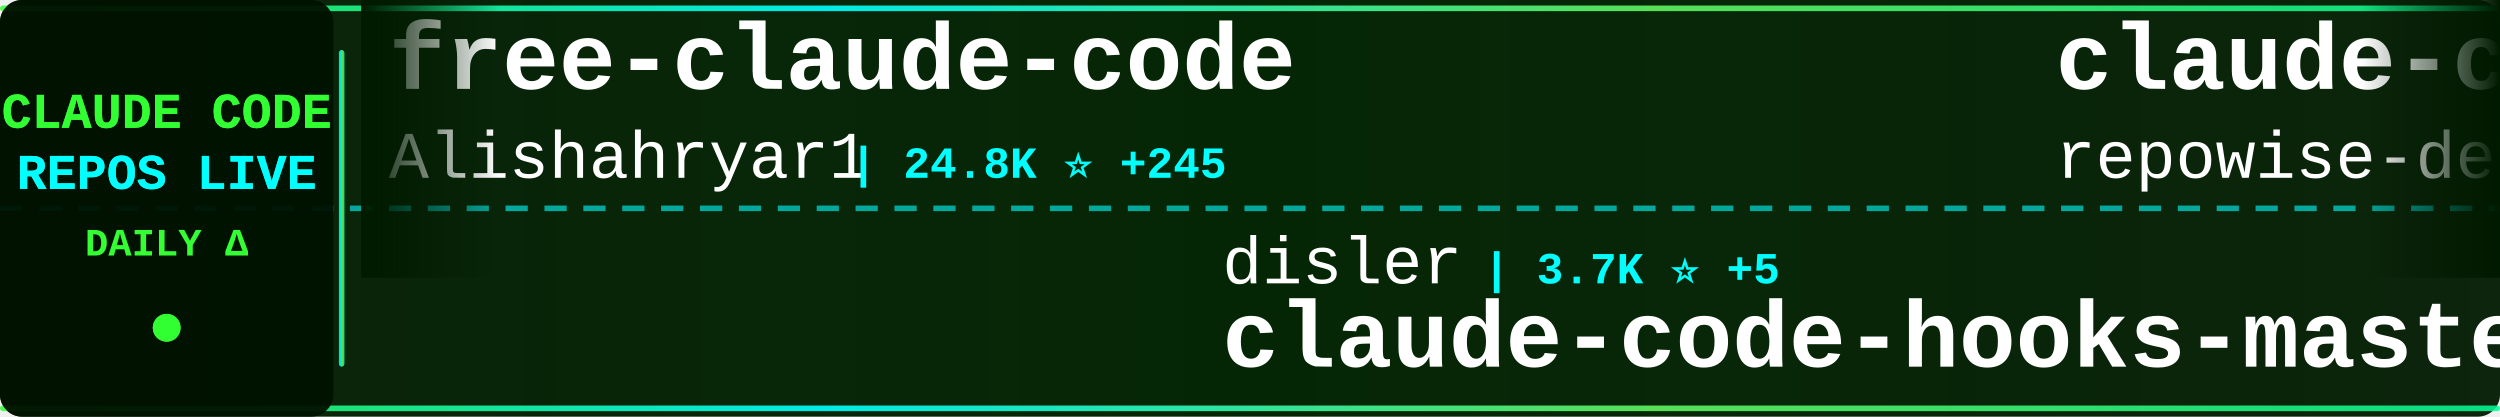
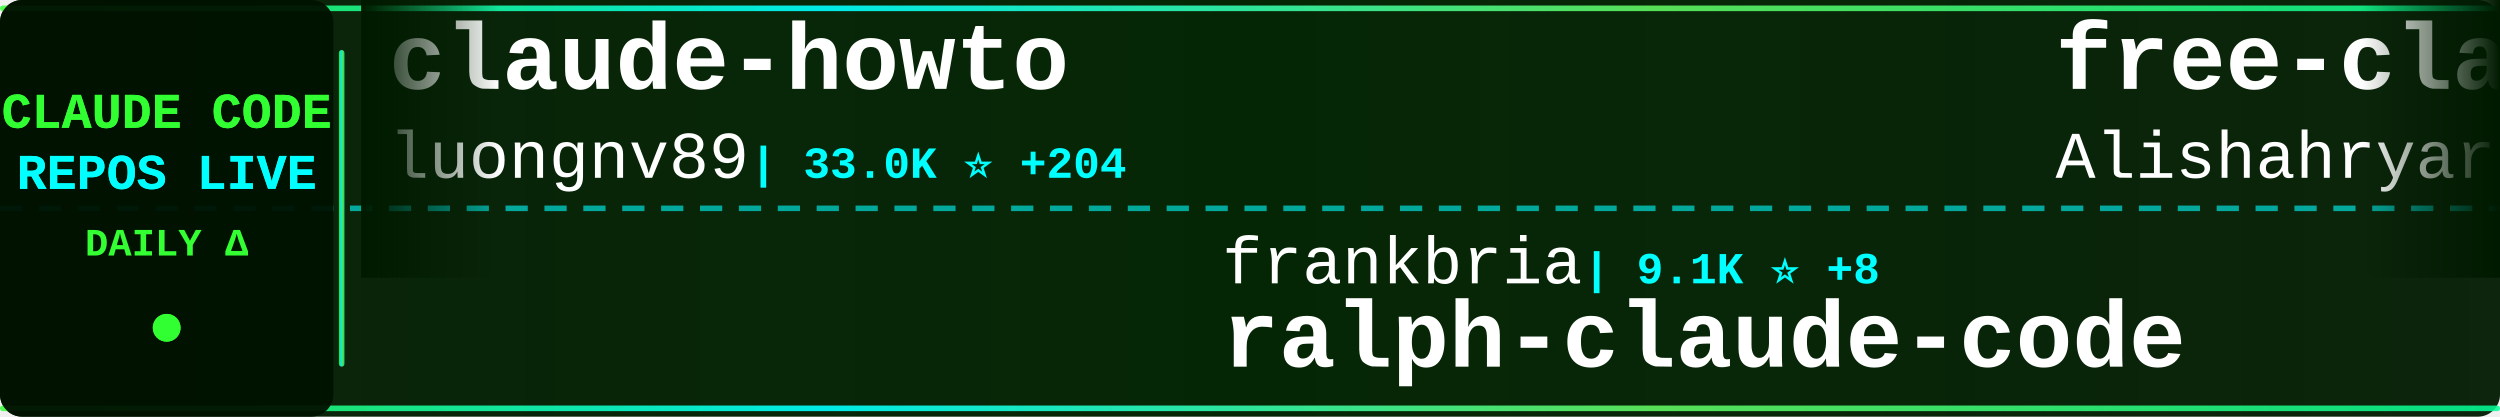
<svg xmlns="http://www.w3.org/2000/svg" width="900" height="150">
  <defs>
    <linearGradient id="tickerBg" x1="0%" y1="0%" x2="100%" y2="0%">
      <stop offset="0%" style="stop-color:#001a00;stop-opacity:0.95" />
      <stop offset="50%" style="stop-color:#002200;stop-opacity:0.98" />
      <stop offset="100%" style="stop-color:#001a00;stop-opacity:0.95" />
    </linearGradient>
    <linearGradient id="borderGrad" x1="0%" y1="0%" x2="100%" y2="0%">
      <stop offset="0%" style="stop-color:#33ff33;stop-opacity:0.85">
        <animate attributeName="stop-opacity" values="0.85;1;0.85" dur="2s" repeatCount="indefinite" />
      </stop>
      <stop offset="33%" style="stop-color:#00ffff;stop-opacity:0.9">
        <animate attributeName="stop-opacity" values="0.9;1;0.9" dur="2.2s" repeatCount="indefinite" />
      </stop>
      <stop offset="66%" style="stop-color:#66ff66;stop-opacity:0.85">
        <animate attributeName="stop-opacity" values="0.85;1;0.85" dur="1.8s" repeatCount="indefinite" />
      </stop>
      <stop offset="100%" style="stop-color:#00ff99;stop-opacity:0.85">
        <animate attributeName="stop-opacity" values="0.85;1;0.85" dur="2s" repeatCount="indefinite" />
      </stop>
    </linearGradient>
    <filter id="textGlow">
      <feGaussianBlur stdDeviation="0.1" result="coloredBlur" />
      <feMerge>
        <feMergeNode in="coloredBlur" />
        <feMergeNode in="SourceGraphic" />
      </feMerge>
    </filter>
    <filter id="metricGlow">
      <feGaussianBlur stdDeviation="0.2" result="coloredBlur" />
      <feMerge>
        <feMergeNode in="coloredBlur" />
        <feMergeNode in="SourceGraphic" />
      </feMerge>
    </filter>
    <linearGradient id="leftFade" x1="0%" y1="0%" x2="100%" y2="0%">
      <stop offset="0%" style="stop-color:#001a00;stop-opacity:1" />
      <stop offset="100%" style="stop-color:#001a00;stop-opacity:0" />
    </linearGradient>
    <linearGradient id="rightFade" x1="0%" y1="0%" x2="100%" y2="0%">
      <stop offset="0%" style="stop-color:#001a00;stop-opacity:0" />
      <stop offset="100%" style="stop-color:#001a00;stop-opacity:1" />
    </linearGradient>
  </defs>
  <rect width="900" height="150" fill="url(#tickerBg)" rx="8" />
  <rect x="0" y="2" width="900" height="2" fill="url(#borderGrad)" rx="1" />
  <rect x="0" y="146" width="900" height="2" fill="url(#borderGrad)" rx="1" />
  <line x1="0" y1="75" x2="900" y2="75" stroke="#00ffff" stroke-width="2" stroke-dasharray="8 6" opacity="0.6" />
  <rect x="0" y="0" width="120" height="150" fill="#001100" opacity="0.95" rx="8" />
  <text x="60" y="46" font-family="'Courier New', monospace" font-size="18" font-weight="bold" fill="#33ff33" text-anchor="middle" filter="url(#textGlow)">
    CLAUDE CODE
  </text>
  <text x="60" y="68" font-family="'Courier New', monospace" font-size="18" font-weight="bold" fill="#00ffff" text-anchor="middle" filter="url(#textGlow)">
    REPOS LIVE
  </text>
  <text x="60" y="92" font-family="'Courier New', monospace" font-size="14" font-weight="bold" fill="#33ff33" text-anchor="middle">
    DAILY Δ
  </text>
  <circle cx="60" cy="118" r="5" fill="#33ff33" filter="url(#metricGlow)">
    <animate attributeName="r" values="4;6;4" dur="1.5s" repeatCount="indefinite" />
    <animate attributeName="opacity" values="0.6;1;0.6" dur="1.5s" repeatCount="indefinite" />
  </circle>
  <rect x="122" y="18" width="2" height="114" fill="url(#borderGrad)" rx="1" />
  <clipPath id="tickerClip">
    <rect x="130" y="0" width="770" height="150" />
  </clipPath>
  <g clip-path="url(#tickerClip)">
    <g id="tickerItems">
      <animateTransform attributeName="transform" attributeType="XML" type="translate" from="0 0" to="-3000 0" dur="54s" repeatCount="indefinite" />
      <g transform="translate(0, 0)">
+         <text x="140" y="32" font-family="'Courier New', monospace" font-size="34" font-weight="bold" fill="#ffffff">claude-howto</text>
+         <text x="140" y="64" font-family="'Courier New', monospace" font-size="24" font-weight="normal" fill="#ffffff" opacity="1.0">luongnv89</text>
+         <text x="270" y="64" font-family="'Courier New', monospace" font-size="16" font-weight="bold" fill="#00ffff"> | 33.0K ⭐ +204</text>
+       </g>
+       <g transform="translate(300, 0)">
+         <text x="140" y="102" font-family="'Courier New', monospace" font-size="24" font-weight="normal" fill="#ffffff" opacity="1.0">frankbria</text>
+         <text x="270" y="102" font-family="'Courier New', monospace" font-size="16" font-weight="bold" fill="#00ffff"> | 9.1K ⭐ +8</text>
+         <text x="140" y="132" font-family="'Courier New', monospace" font-size="34" font-weight="bold" fill="#ffffff">ralph-claude-code</text>
+       </g>
+       <g transform="translate(600, 0)">
        <text x="140" y="32" font-family="'Courier New', monospace" font-size="34" font-weight="bold" fill="#ffffff">free-claude-code</text>
        <text x="140" y="64" font-family="'Courier New', monospace" font-size="24" font-weight="normal" fill="#ffffff" opacity="1.0">Alishahryar1</text>
-         <text x="306" y="64" font-family="'Courier New', monospace" font-size="16" font-weight="bold" fill="#00ffff"> | 24.8K ⭐ +245</text>
-       </g>
-       <g transform="translate(300, 0)">
-         <text x="140" y="102" font-family="'Courier New', monospace" font-size="24" font-weight="normal" fill="#ffffff" opacity="1.0">disler</text>
-         <text x="234" y="102" font-family="'Courier New', monospace" font-size="16" font-weight="bold" fill="#00ffff"> | 3.7K ⭐ +5</text>
-         <text x="140" y="132" font-family="'Courier New', monospace" font-size="34" font-weight="bold" fill="#ffffff">claude-code-hooks-master...</text>
-       </g>
-       <g transform="translate(600, 0)">
-         <text x="140" y="32" font-family="'Courier New', monospace" font-size="34" font-weight="bold" fill="#ffffff">claude-code-prompts</text>
-         <text x="140" y="64" font-family="'Courier New', monospace" font-size="24" font-weight="normal" fill="#ffffff" opacity="1.0">repowise-dev</text>
-         <text x="306" y="64" font-family="'Courier New', monospace" font-size="16" font-weight="bold" fill="#00ffff"> | 1.0K ⭐ +4</text>
+         <text x="306" y="64" font-family="'Courier New', monospace" font-size="16" font-weight="bold" fill="#00ffff"> | 24.8K ⭐ +236</text>
      </g>
      <g transform="translate(900, 0)">
-         <text x="140" y="102" font-family="'Courier New', monospace" font-size="24" font-weight="normal" fill="#ffffff" opacity="1.0">anthropics</text>
-         <text x="282" y="102" font-family="'Courier New', monospace" font-size="16" font-weight="bold" fill="#00ffff"> | 4.6K ⭐ +17</text>
-         <text x="140" y="132" font-family="'Courier New', monospace" font-size="34" font-weight="bold" fill="#ffffff">claude-code-security-rev...</text>
+         <text x="140" y="102" font-family="'Courier New', monospace" font-size="24" font-weight="normal" fill="#ffffff" opacity="1.0">lst97</text>
+         <text x="222" y="102" font-family="'Courier New', monospace" font-size="16" font-weight="bold" fill="#00ffff"> | 1.6K ⭐ +1</text>
+         <text x="140" y="132" font-family="'Courier New', monospace" font-size="34" font-weight="bold" fill="#ffffff">claude-code-sub-agents</text>
      </g>
      <g transform="translate(1200, 0)">
-         <text x="140" y="32" font-family="'Courier New', monospace" font-size="34" font-weight="bold" fill="#ffffff">claude-code-router</text>
-         <text x="140" y="64" font-family="'Courier New', monospace" font-size="24" font-weight="normal" fill="#ffffff" opacity="1.0">musistudio</text>
-         <text x="282" y="64" font-family="'Courier New', monospace" font-size="16" font-weight="bold" fill="#00ffff"> | 34.0K ⭐ +54</text>
+         <text x="140" y="32" font-family="'Courier New', monospace" font-size="34" font-weight="bold" fill="#ffffff">oh-my-claudecode</text>
+         <text x="140" y="64" font-family="'Courier New', monospace" font-size="24" font-weight="normal" fill="#ffffff" opacity="1.0">Yeachan-Heo</text>
+         <text x="294" y="64" font-family="'Courier New', monospace" font-size="16" font-weight="bold" fill="#00ffff"> | 34.0K ⭐ +113</text>
      </g>
      <g transform="translate(1500, 0)">
-         <text x="140" y="102" font-family="'Courier New', monospace" font-size="24" font-weight="normal" fill="#ffffff" opacity="1.0">huangserva</text>
-         <text x="282" y="102" font-family="'Courier New', monospace" font-size="16" font-weight="bold" fill="#00ffff"> | 583 ⭐ +1</text>
-         <text x="140" y="132" font-family="'Courier New', monospace" font-size="34" font-weight="bold" fill="#ffffff">claude-code-cli</text>
+         <text x="140" y="102" font-family="'Courier New', monospace" font-size="24" font-weight="normal" fill="#ffffff" opacity="1.0">ChrisWiles</text>
+         <text x="282" y="102" font-family="'Courier New', monospace" font-size="16" font-weight="bold" fill="#00ffff"> | 5.9K ⭐ +3</text>
+         <text x="140" y="132" font-family="'Courier New', monospace" font-size="34" font-weight="bold" fill="#ffffff">claude-code-showcase</text>
      </g>
      <g transform="translate(1800, 0)">
-         <text x="140" y="32" font-family="'Courier New', monospace" font-size="34" font-weight="bold" fill="#ffffff">everything-claude-code</text>
-         <text x="140" y="64" font-family="'Courier New', monospace" font-size="24" font-weight="normal" fill="#ffffff" opacity="1.0">affaan-m</text>
-         <text x="258" y="64" font-family="'Courier New', monospace" font-size="16" font-weight="bold" fill="#00ffff"> | 183.2K ⭐ +1.0K</text>
+         <text x="140" y="32" font-family="'Courier New', monospace" font-size="34" font-weight="bold" fill="#ffffff">edmunds-claude-code</text>
+         <text x="140" y="64" font-family="'Courier New', monospace" font-size="24" font-weight="normal" fill="#ffffff" opacity="1.0">edmund-io</text>
+         <text x="270" y="64" font-family="'Courier New', monospace" font-size="16" font-weight="bold" fill="#00ffff"> | 1.4K ⭐ +2</text>
      </g>
      <g transform="translate(2100, 0)">
-         <text x="140" y="102" font-family="'Courier New', monospace" font-size="24" font-weight="normal" fill="#ffffff" opacity="1.0">hangsman</text>
-         <text x="258" y="102" font-family="'Courier New', monospace" font-size="16" font-weight="bold" fill="#00ffff"> | 778 ⭐ +1</text>
-         <text x="140" y="132" font-family="'Courier New', monospace" font-size="34" font-weight="bold" fill="#ffffff">claude-code-source</text>
+         <text x="140" y="102" font-family="'Courier New', monospace" font-size="24" font-weight="normal" fill="#ffffff" opacity="1.0">zebbern</text>
+         <text x="246" y="102" font-family="'Courier New', monospace" font-size="16" font-weight="bold" fill="#00ffff"> | 4.1K ⭐ +5</text>
+         <text x="140" y="132" font-family="'Courier New', monospace" font-size="34" font-weight="bold" fill="#ffffff">claude-code-guide</text>
      </g>
      <g transform="translate(2400, 0)">
-         <text x="140" y="32" font-family="'Courier New', monospace" font-size="34" font-weight="bold" fill="#ffffff">claude-skills</text>
-         <text x="140" y="64" font-family="'Courier New', monospace" font-size="24" font-weight="normal" fill="#ffffff" opacity="1.0">alirezarezvani</text>
-         <text x="330" y="64" font-family="'Courier New', monospace" font-size="16" font-weight="bold" fill="#00ffff"> | 14.9K ⭐ +127</text>
+         <text x="140" y="32" font-family="'Courier New', monospace" font-size="34" font-weight="bold" fill="#ffffff">claude-code-my-workflow</text>
+         <text x="140" y="64" font-family="'Courier New', monospace" font-size="24" font-weight="normal" fill="#ffffff" opacity="1.0">pedrohcgs</text>
+         <text x="270" y="64" font-family="'Courier New', monospace" font-size="16" font-weight="bold" fill="#00ffff"> | 1.1K ⭐ +5</text>
      </g>
      <g transform="translate(2700, 0)">
-         <text x="140" y="102" font-family="'Courier New', monospace" font-size="24" font-weight="normal" fill="#ffffff" opacity="1.0">Yuyz0112</text>
-         <text x="258" y="102" font-family="'Courier New', monospace" font-size="16" font-weight="bold" fill="#00ffff"> | 2.4K ⭐</text>
-         <text x="140" y="132" font-family="'Courier New', monospace" font-size="34" font-weight="bold" fill="#ffffff">claude-code-reverse</text>
+         <text x="140" y="102" font-family="'Courier New', monospace" font-size="24" font-weight="normal" fill="#ffffff" opacity="1.0">ChinaSiro</text>
+         <text x="270" y="102" font-family="'Courier New', monospace" font-size="16" font-weight="bold" fill="#00ffff"> | 9.2K ⭐ +13</text>
+         <text x="140" y="132" font-family="'Courier New', monospace" font-size="34" font-weight="bold" fill="#ffffff">claude-code-sourcemap</text>
      </g>
      <g transform="translate(3000, 0)">
+         <text x="140" y="32" font-family="'Courier New', monospace" font-size="34" font-weight="bold" fill="#ffffff">claude-howto</text>
+         <text x="140" y="64" font-family="'Courier New', monospace" font-size="24" font-weight="normal" fill="#ffffff" opacity="1.0">luongnv89</text>
+         <text x="270" y="64" font-family="'Courier New', monospace" font-size="16" font-weight="bold" fill="#00ffff"> | 33.0K ⭐ +204</text>
+       </g>
+       <g transform="translate(3300, 0)">
+         <text x="140" y="102" font-family="'Courier New', monospace" font-size="24" font-weight="normal" fill="#ffffff" opacity="1.0">frankbria</text>
+         <text x="270" y="102" font-family="'Courier New', monospace" font-size="16" font-weight="bold" fill="#00ffff"> | 9.1K ⭐ +8</text>
+         <text x="140" y="132" font-family="'Courier New', monospace" font-size="34" font-weight="bold" fill="#ffffff">ralph-claude-code</text>
+       </g>
+       <g transform="translate(3600, 0)">
        <text x="140" y="32" font-family="'Courier New', monospace" font-size="34" font-weight="bold" fill="#ffffff">free-claude-code</text>
        <text x="140" y="64" font-family="'Courier New', monospace" font-size="24" font-weight="normal" fill="#ffffff" opacity="1.0">Alishahryar1</text>
-         <text x="306" y="64" font-family="'Courier New', monospace" font-size="16" font-weight="bold" fill="#00ffff"> | 24.8K ⭐ +245</text>
-       </g>
-       <g transform="translate(3300, 0)">
-         <text x="140" y="102" font-family="'Courier New', monospace" font-size="24" font-weight="normal" fill="#ffffff" opacity="1.0">disler</text>
-         <text x="234" y="102" font-family="'Courier New', monospace" font-size="16" font-weight="bold" fill="#00ffff"> | 3.7K ⭐ +5</text>
-         <text x="140" y="132" font-family="'Courier New', monospace" font-size="34" font-weight="bold" fill="#ffffff">claude-code-hooks-master...</text>
-       </g>
-       <g transform="translate(3600, 0)">
-         <text x="140" y="32" font-family="'Courier New', monospace" font-size="34" font-weight="bold" fill="#ffffff">claude-code-prompts</text>
-         <text x="140" y="64" font-family="'Courier New', monospace" font-size="24" font-weight="normal" fill="#ffffff" opacity="1.0">repowise-dev</text>
-         <text x="306" y="64" font-family="'Courier New', monospace" font-size="16" font-weight="bold" fill="#00ffff"> | 1.0K ⭐ +4</text>
+         <text x="306" y="64" font-family="'Courier New', monospace" font-size="16" font-weight="bold" fill="#00ffff"> | 24.8K ⭐ +236</text>
      </g>
      <g transform="translate(3900, 0)">
-         <text x="140" y="102" font-family="'Courier New', monospace" font-size="24" font-weight="normal" fill="#ffffff" opacity="1.0">anthropics</text>
-         <text x="282" y="102" font-family="'Courier New', monospace" font-size="16" font-weight="bold" fill="#00ffff"> | 4.6K ⭐ +17</text>
-         <text x="140" y="132" font-family="'Courier New', monospace" font-size="34" font-weight="bold" fill="#ffffff">claude-code-security-rev...</text>
+         <text x="140" y="102" font-family="'Courier New', monospace" font-size="24" font-weight="normal" fill="#ffffff" opacity="1.0">lst97</text>
+         <text x="222" y="102" font-family="'Courier New', monospace" font-size="16" font-weight="bold" fill="#00ffff"> | 1.6K ⭐ +1</text>
+         <text x="140" y="132" font-family="'Courier New', monospace" font-size="34" font-weight="bold" fill="#ffffff">claude-code-sub-agents</text>
      </g>
    </g>
  </g>
  <rect x="130" y="0" width="50" height="100" fill="url(#leftFade)" />
  <rect x="850" y="0" width="50" height="100" fill="url(#rightFade)" />
</svg>
